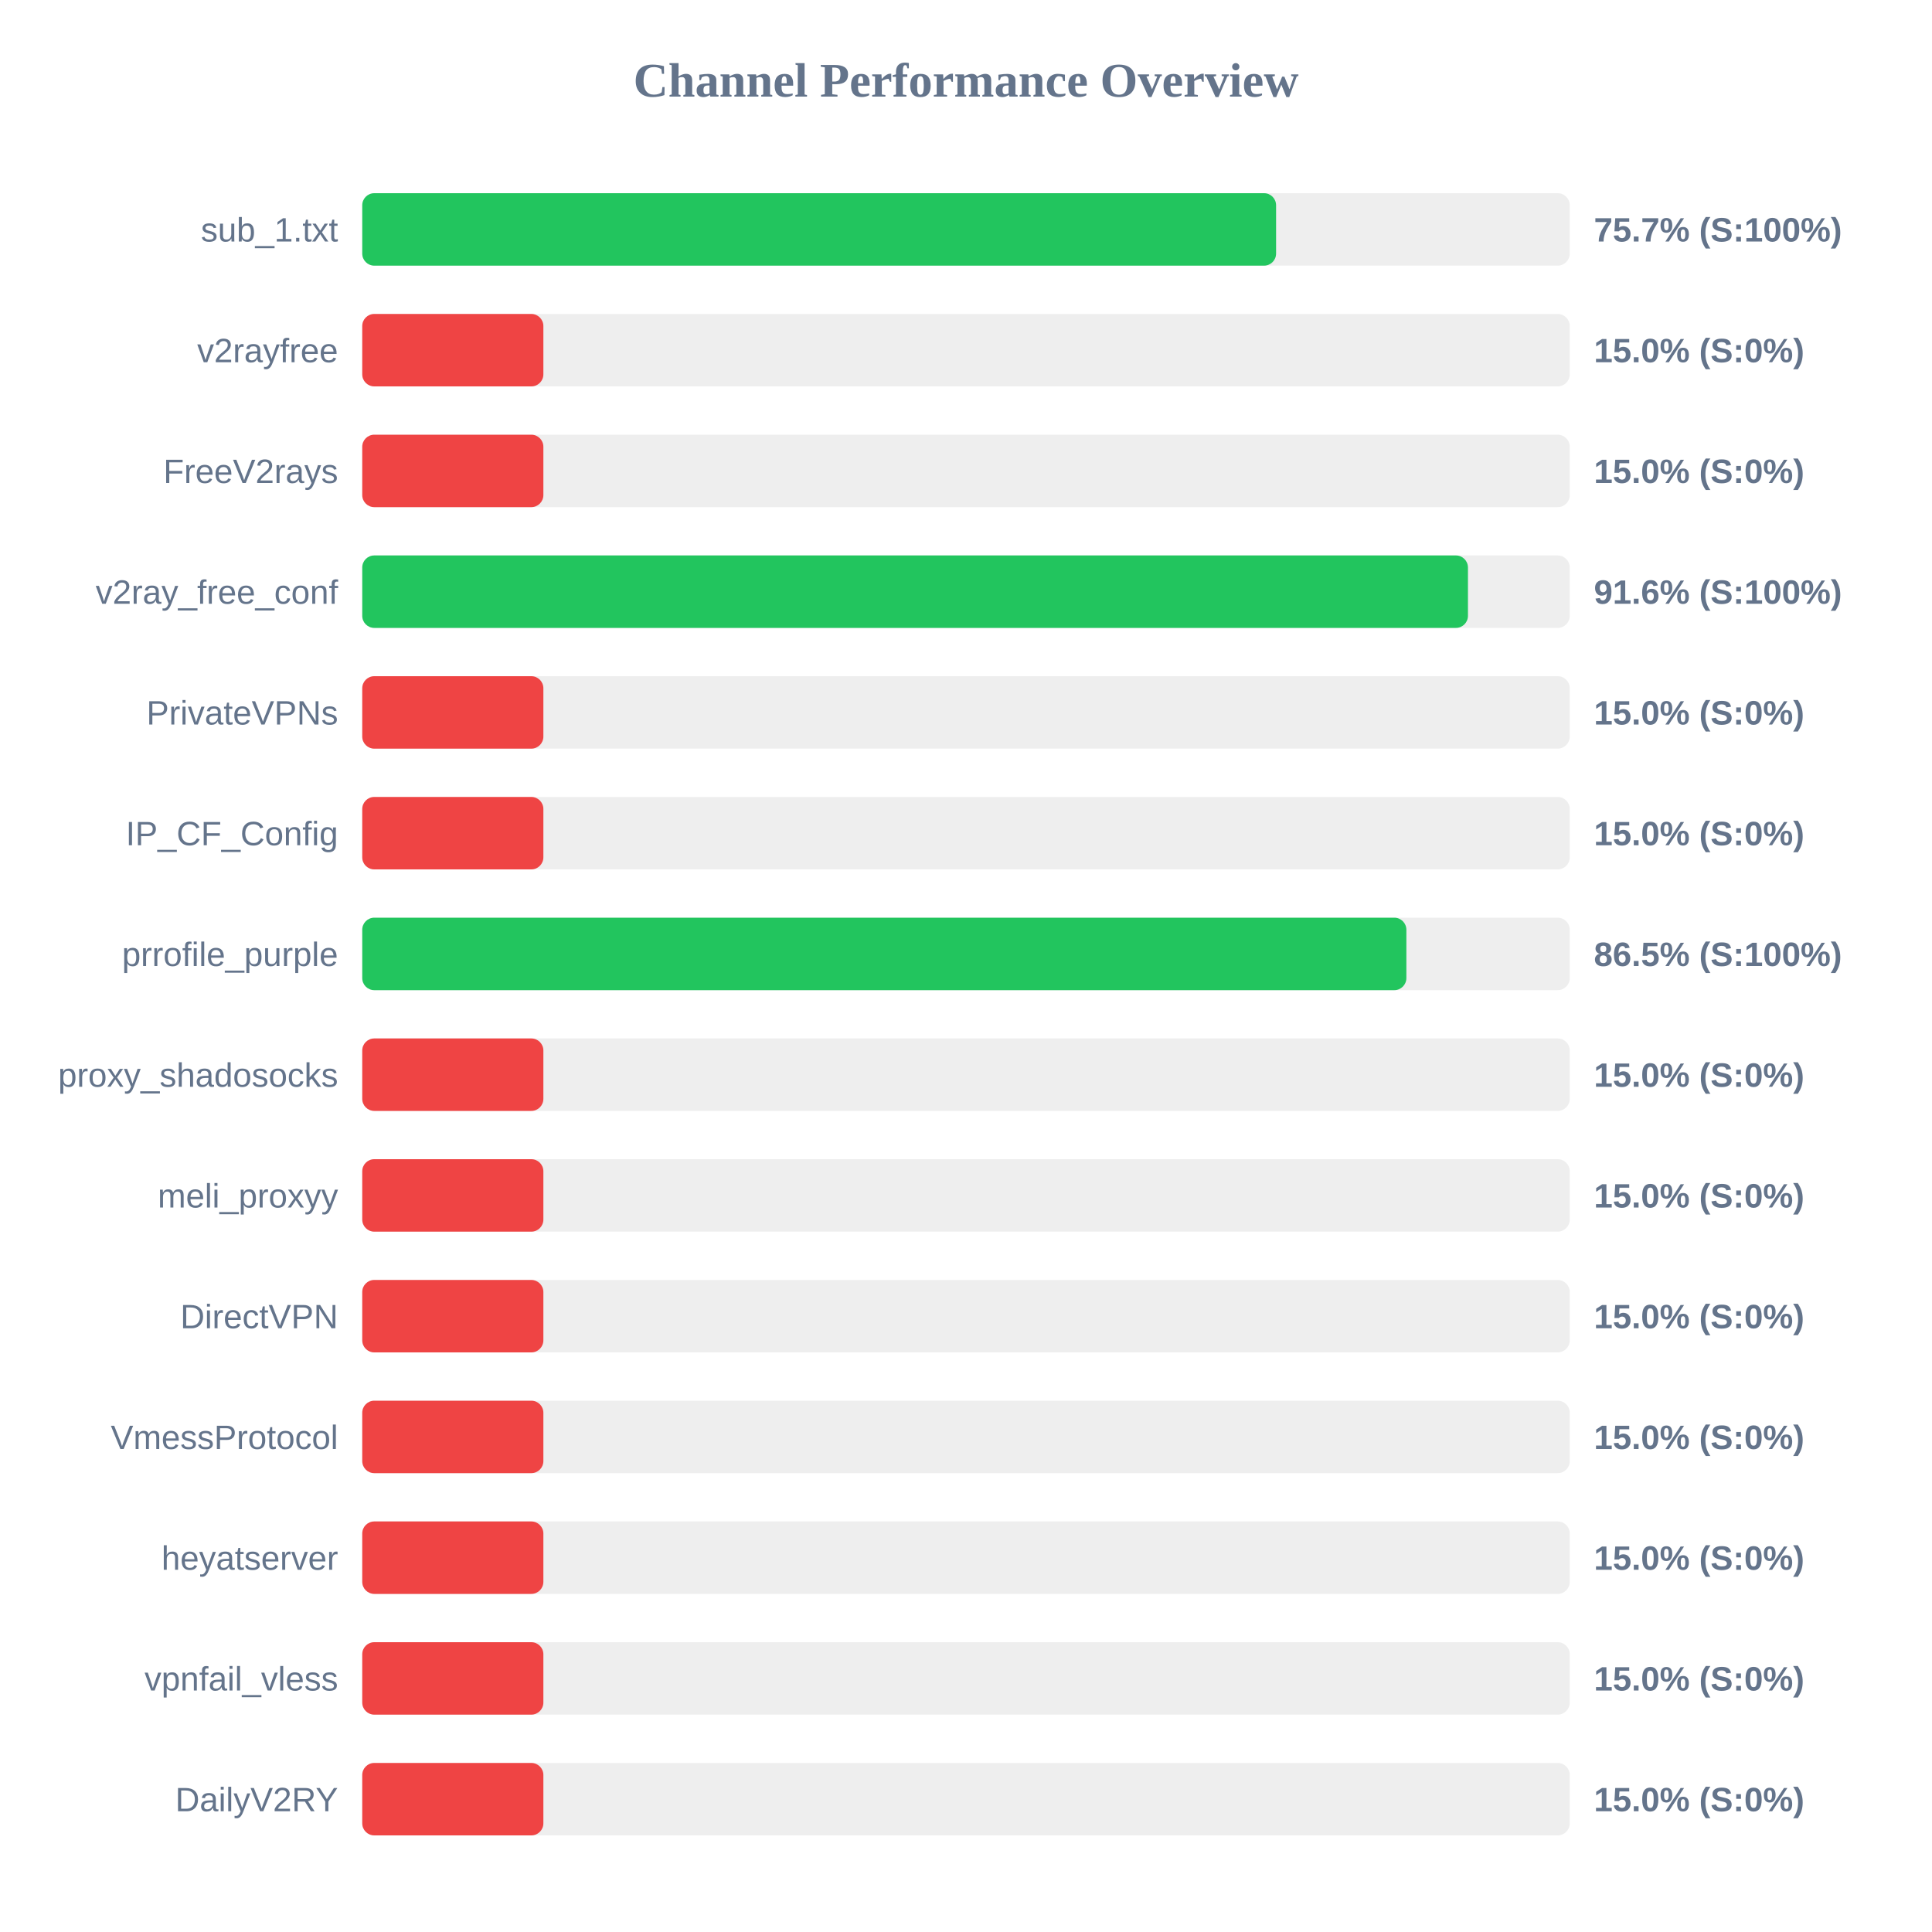
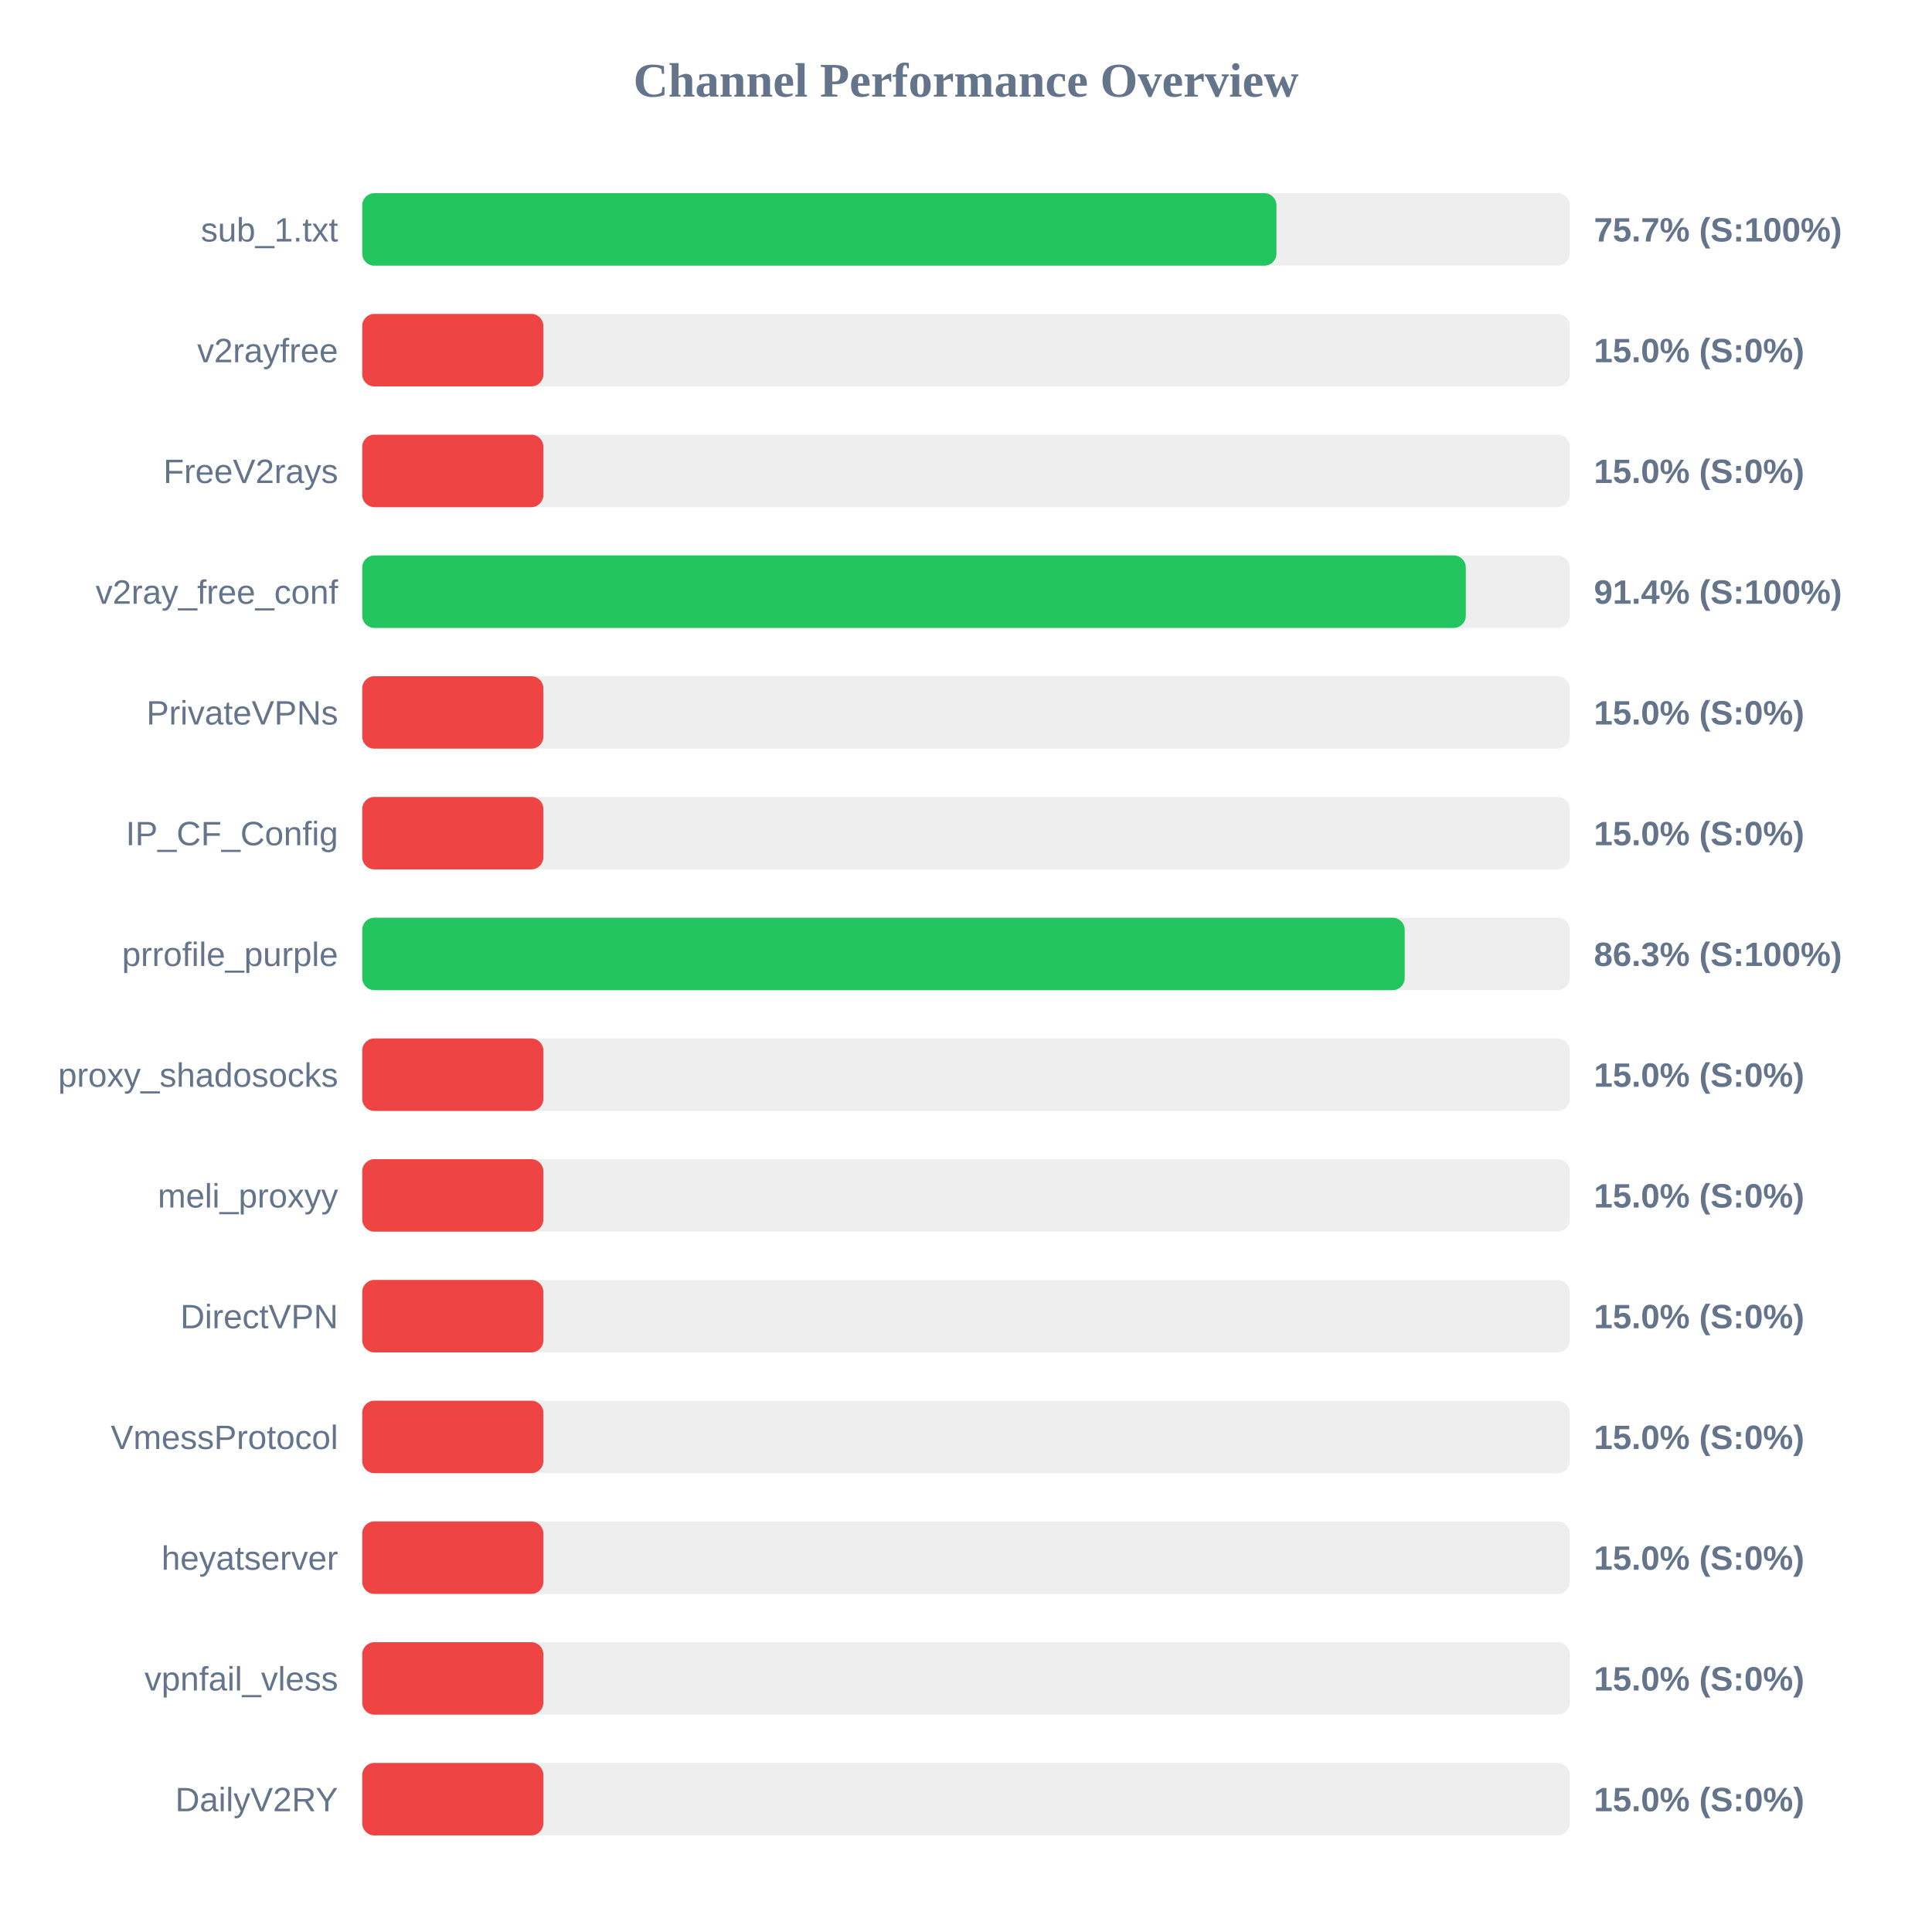
<svg xmlns="http://www.w3.org/2000/svg" width="800" height="800" version="1.1">
  <style>
        .row { font: 14px Arial; fill: #64748b; }
        .score { font: bold 14px Arial; fill: #64748b; }
    </style>
  <text x="400" y="40" text-anchor="middle" font-size="20px" font-weight="bold" fill="#64748b">Channel Performance Overview</text>
  <rect x="150" y="80" width="500" height="30" fill="#eee" rx="5" />
-   <rect x="150" y="80" width="378.4" height="30" fill="#22c55e" rx="5" />
+   <rect x="150" y="80" width="378.55" height="30" fill="#22c55e" rx="5" />
  <text x="140" y="100" text-anchor="end" class="row">sub_1.txt</text>
  <text x="660" y="100" text-anchor="start" class="score">75.7% (S:100%)</text>
  <rect x="150" y="130" width="500" height="30" fill="#eee" rx="5" />
  <rect x="150" y="130" width="75.0" height="30" fill="#ef4444" rx="5" />
  <text x="140" y="150" text-anchor="end" class="row">v2rayfree</text>
  <text x="660" y="150" text-anchor="start" class="score">15.0% (S:0%)</text>
  <rect x="150" y="180" width="500" height="30" fill="#eee" rx="5" />
  <rect x="150" y="180" width="75.0" height="30" fill="#ef4444" rx="5" />
  <text x="140" y="200" text-anchor="end" class="row">FreeV2rays</text>
  <text x="660" y="200" text-anchor="start" class="score">15.0% (S:0%)</text>
  <rect x="150" y="230" width="500" height="30" fill="#eee" rx="5" />
-   <rect x="150" y="230" width="457.85" height="30" fill="#22c55e" rx="5" />
+   <rect x="150" y="230" width="456.95" height="30" fill="#22c55e" rx="5" />
  <text x="140" y="250" text-anchor="end" class="row">v2ray_free_conf</text>
-   <text x="660" y="250" text-anchor="start" class="score">91.6% (S:100%)</text>
+   <text x="660" y="250" text-anchor="start" class="score">91.4% (S:100%)</text>
  <rect x="150" y="280" width="500" height="30" fill="#eee" rx="5" />
  <rect x="150" y="280" width="75.0" height="30" fill="#ef4444" rx="5" />
  <text x="140" y="300" text-anchor="end" class="row">PrivateVPNs</text>
  <text x="660" y="300" text-anchor="start" class="score">15.0% (S:0%)</text>
  <rect x="150" y="330" width="500" height="30" fill="#eee" rx="5" />
  <rect x="150" y="330" width="75.0" height="30" fill="#ef4444" rx="5" />
  <text x="140" y="350" text-anchor="end" class="row">IP_CF_Config</text>
  <text x="660" y="350" text-anchor="start" class="score">15.0% (S:0%)</text>
  <rect x="150" y="380" width="500" height="30" fill="#eee" rx="5" />
-   <rect x="150" y="380" width="432.35" height="30" fill="#22c55e" rx="5" />
+   <rect x="150" y="380" width="431.65" height="30" fill="#22c55e" rx="5" />
  <text x="140" y="400" text-anchor="end" class="row">prrofile_purple</text>
-   <text x="660" y="400" text-anchor="start" class="score">86.5% (S:100%)</text>
+   <text x="660" y="400" text-anchor="start" class="score">86.3% (S:100%)</text>
  <rect x="150" y="430" width="500" height="30" fill="#eee" rx="5" />
  <rect x="150" y="430" width="75.0" height="30" fill="#ef4444" rx="5" />
  <text x="140" y="450" text-anchor="end" class="row">proxy_shadosocks</text>
  <text x="660" y="450" text-anchor="start" class="score">15.0% (S:0%)</text>
  <rect x="150" y="480" width="500" height="30" fill="#eee" rx="5" />
  <rect x="150" y="480" width="75.0" height="30" fill="#ef4444" rx="5" />
  <text x="140" y="500" text-anchor="end" class="row">meli_proxyy</text>
  <text x="660" y="500" text-anchor="start" class="score">15.0% (S:0%)</text>
  <rect x="150" y="530" width="500" height="30" fill="#eee" rx="5" />
  <rect x="150" y="530" width="75.0" height="30" fill="#ef4444" rx="5" />
  <text x="140" y="550" text-anchor="end" class="row">DirectVPN</text>
  <text x="660" y="550" text-anchor="start" class="score">15.0% (S:0%)</text>
  <rect x="150" y="580" width="500" height="30" fill="#eee" rx="5" />
  <rect x="150" y="580" width="75.0" height="30" fill="#ef4444" rx="5" />
  <text x="140" y="600" text-anchor="end" class="row">VmessProtocol</text>
  <text x="660" y="600" text-anchor="start" class="score">15.0% (S:0%)</text>
  <rect x="150" y="630" width="500" height="30" fill="#eee" rx="5" />
  <rect x="150" y="630" width="75.0" height="30" fill="#ef4444" rx="5" />
  <text x="140" y="650" text-anchor="end" class="row">heyatserver</text>
  <text x="660" y="650" text-anchor="start" class="score">15.0% (S:0%)</text>
  <rect x="150" y="680" width="500" height="30" fill="#eee" rx="5" />
  <rect x="150" y="680" width="75.0" height="30" fill="#ef4444" rx="5" />
  <text x="140" y="700" text-anchor="end" class="row">vpnfail_vless</text>
  <text x="660" y="700" text-anchor="start" class="score">15.0% (S:0%)</text>
  <rect x="150" y="730" width="500" height="30" fill="#eee" rx="5" />
  <rect x="150" y="730" width="75.0" height="30" fill="#ef4444" rx="5" />
  <text x="140" y="750" text-anchor="end" class="row">DailyV2RY</text>
  <text x="660" y="750" text-anchor="start" class="score">15.0% (S:0%)</text>
</svg>
